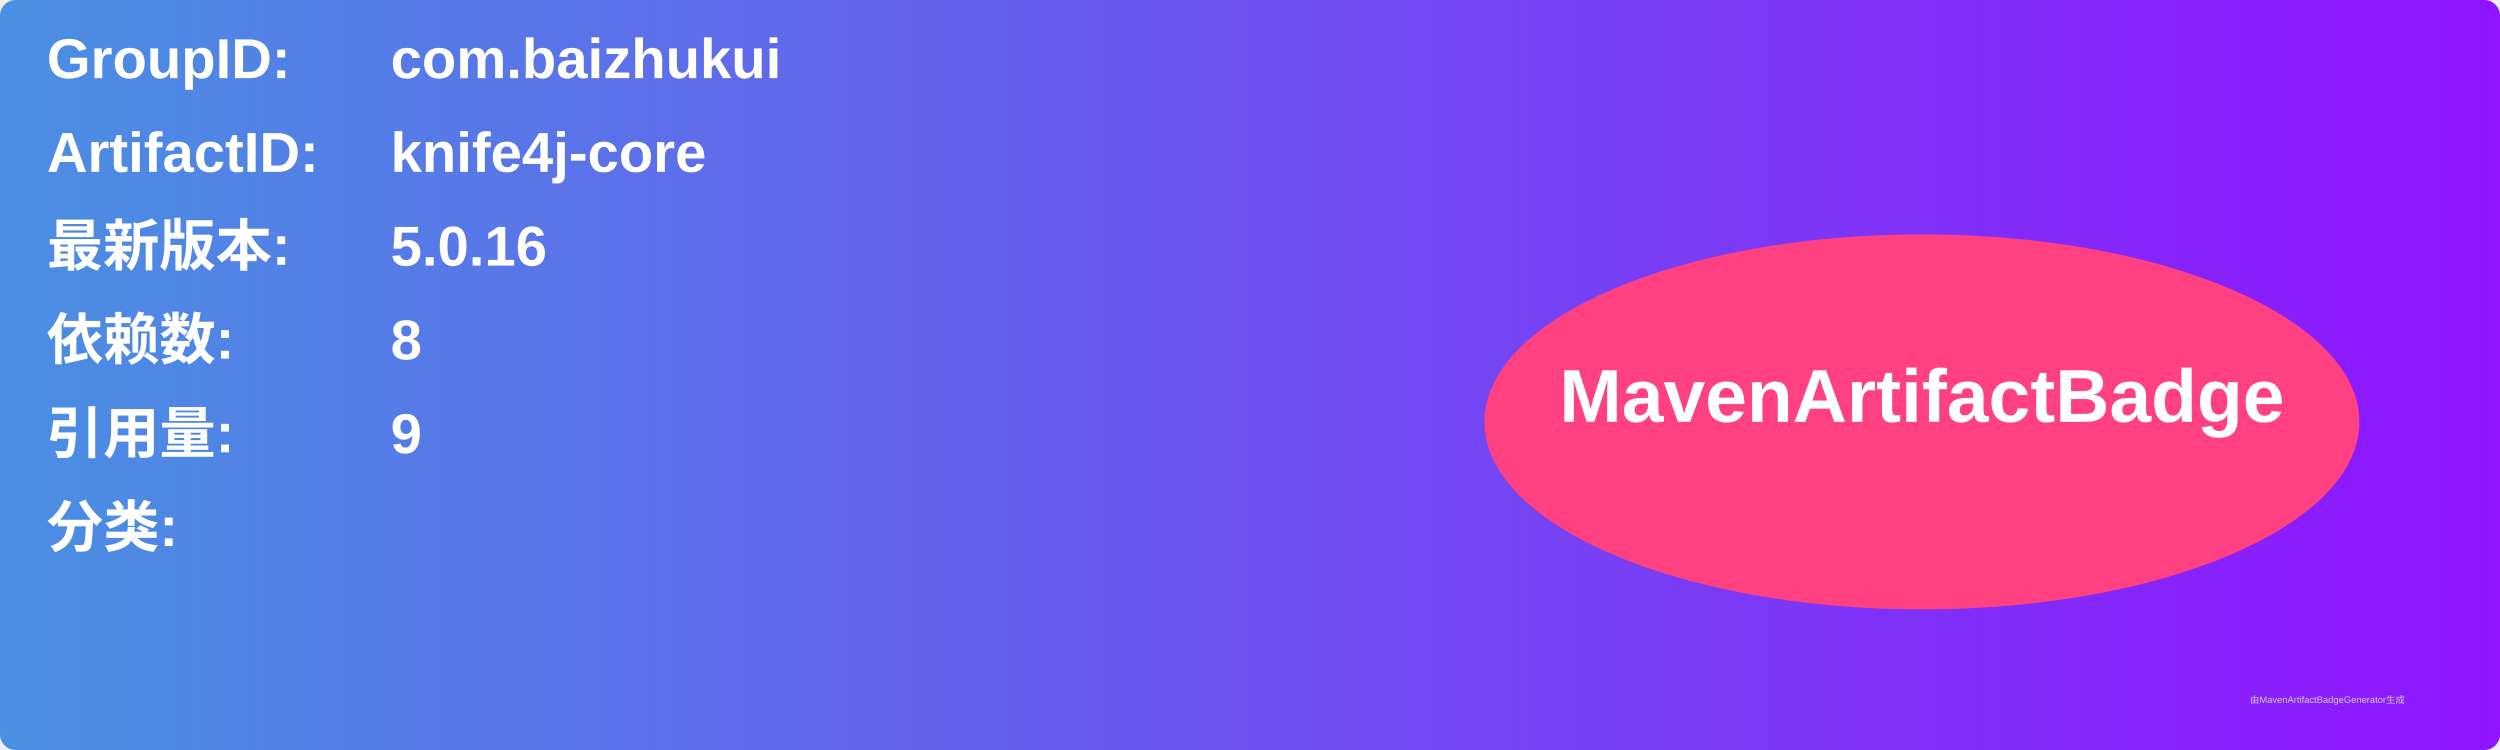
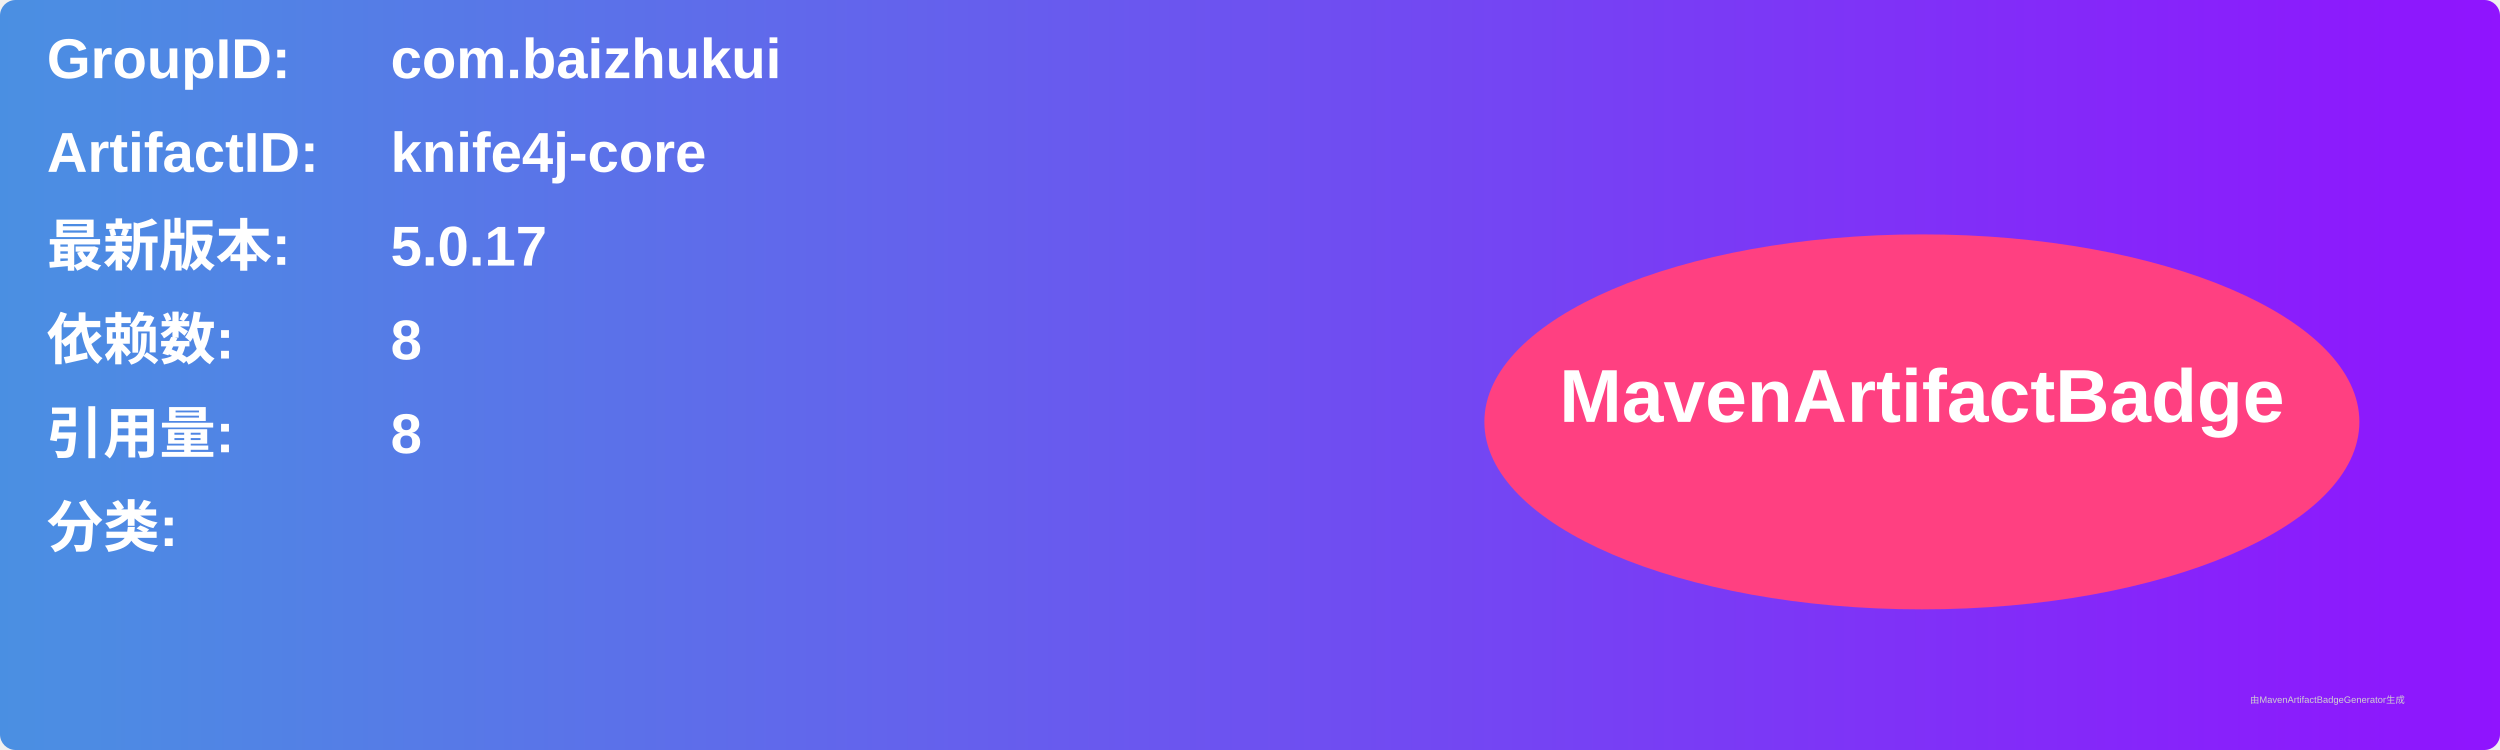
<svg xmlns="http://www.w3.org/2000/svg" width="800" height="240" viewBox="0 0 800 240">
  <linearGradient id="grad" x1="0%" y1="0%" x2="100%" y2="0%">
    <stop offset="0%" stop-color="#4a90e2" />
    <stop offset="100%" stop-color="#9013fe" />
  </linearGradient>
  <rect width="100%" height="100%" rx="5" ry="5" fill="url(#grad)" />
  <g transform="translate(15, 15)">
    <text x="0" y="10" font-family="Arial" font-size="18" fill="white" font-weight="bold" width="260">GroupID:</text>
    <text x="110" y="10" font-family="Arial" font-size="18" fill="white" font-weight="bold" width="460">com.baizhukui</text>
    <text x="0" y="40" font-family="Arial" font-size="18" fill="white" font-weight="bold" width="260">ArtifactID:</text>
    <text x="110" y="40" font-family="Arial" font-size="18" fill="white" font-weight="bold" width="460">knife4j-core</text>
    <text x="0" y="70" font-family="Arial" font-size="18" fill="white" font-weight="bold">最新版本:</text>
    <text x="110" y="70" font-family="Arial" font-size="18" fill="white" font-weight="bold">
-       <tspan font-weight="bold">5.0.16</tspan>
+       <tspan font-weight="bold">5.0.17</tspan>
    </text>
    <text x="0" y="100" font-family="Arial" font-size="18" fill="white" font-weight="bold">依赖数: </text>
    <text x="110" y="100" font-family="Arial" font-size="18" fill="white">
      <tspan font-weight="bold">8</tspan>
    </text>
    <text x="0" y="130" font-family="Arial" font-size="18" fill="white" font-weight="bold">引用量: </text>
    <text x="110" y="130" font-family="Arial" font-size="18" fill="white">
-       <tspan font-weight="bold">9</tspan>
+       <tspan font-weight="bold">8</tspan>
    </text>
    <text x="0" y="160" font-family="Arial" font-size="18" fill="white" font-weight="bold">分类:</text>
    <text x="10" y="190" font-family="Arial" font-size="10" fill="white">
      <tspan font-weight="bold" />
    </text>
    <ellipse cx="600" cy="120" rx="140" ry="60" fill="#ff4081" />
    <text x="600" y="120" text-anchor="middle" font-family="Arial" font-size="24" fill="white" font-weight="bold">MavenArtifactBadge</text>
  </g>
  <text x="720" y="225" font-family="Arial" font-size="3" fill="#d0d0d0">由MavenArtifactBadgeGenerator生成</text>
</svg>
